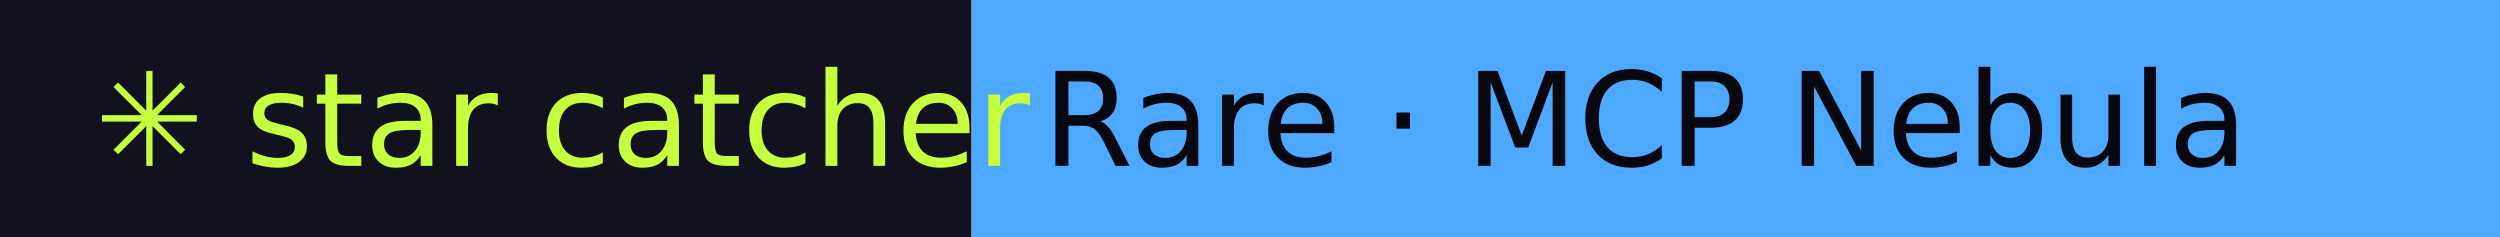
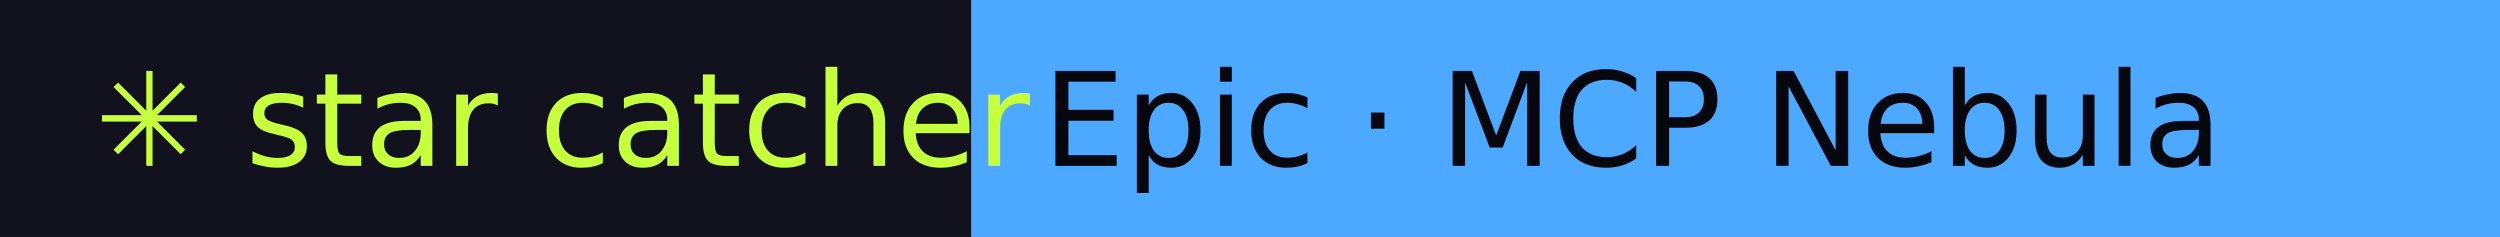
- <svg xmlns="http://www.w3.org/2000/svg" width="211" height="20" role="img" aria-label="star catcher: Rare · MCP Nebula">
+ <svg xmlns="http://www.w3.org/2000/svg" width="211" height="20" role="img" aria-label="star catcher: Epic · MCP Nebula">
  <rect width="82" height="20" fill="#12121F" />
  <rect x="82" width="129" height="20" fill="#4DA8FF" />
  <g font-family="Verdana,DejaVu Sans,sans-serif" font-size="11">
    <text x="8" y="14" fill="#C6FF3D">✳ star catcher</text>
-     <text x="88" y="14" fill="#07070F">Rare · MCP Nebula</text>
+     <text x="88" y="14" fill="#07070F">Epic · MCP Nebula</text>
  </g>
</svg>
